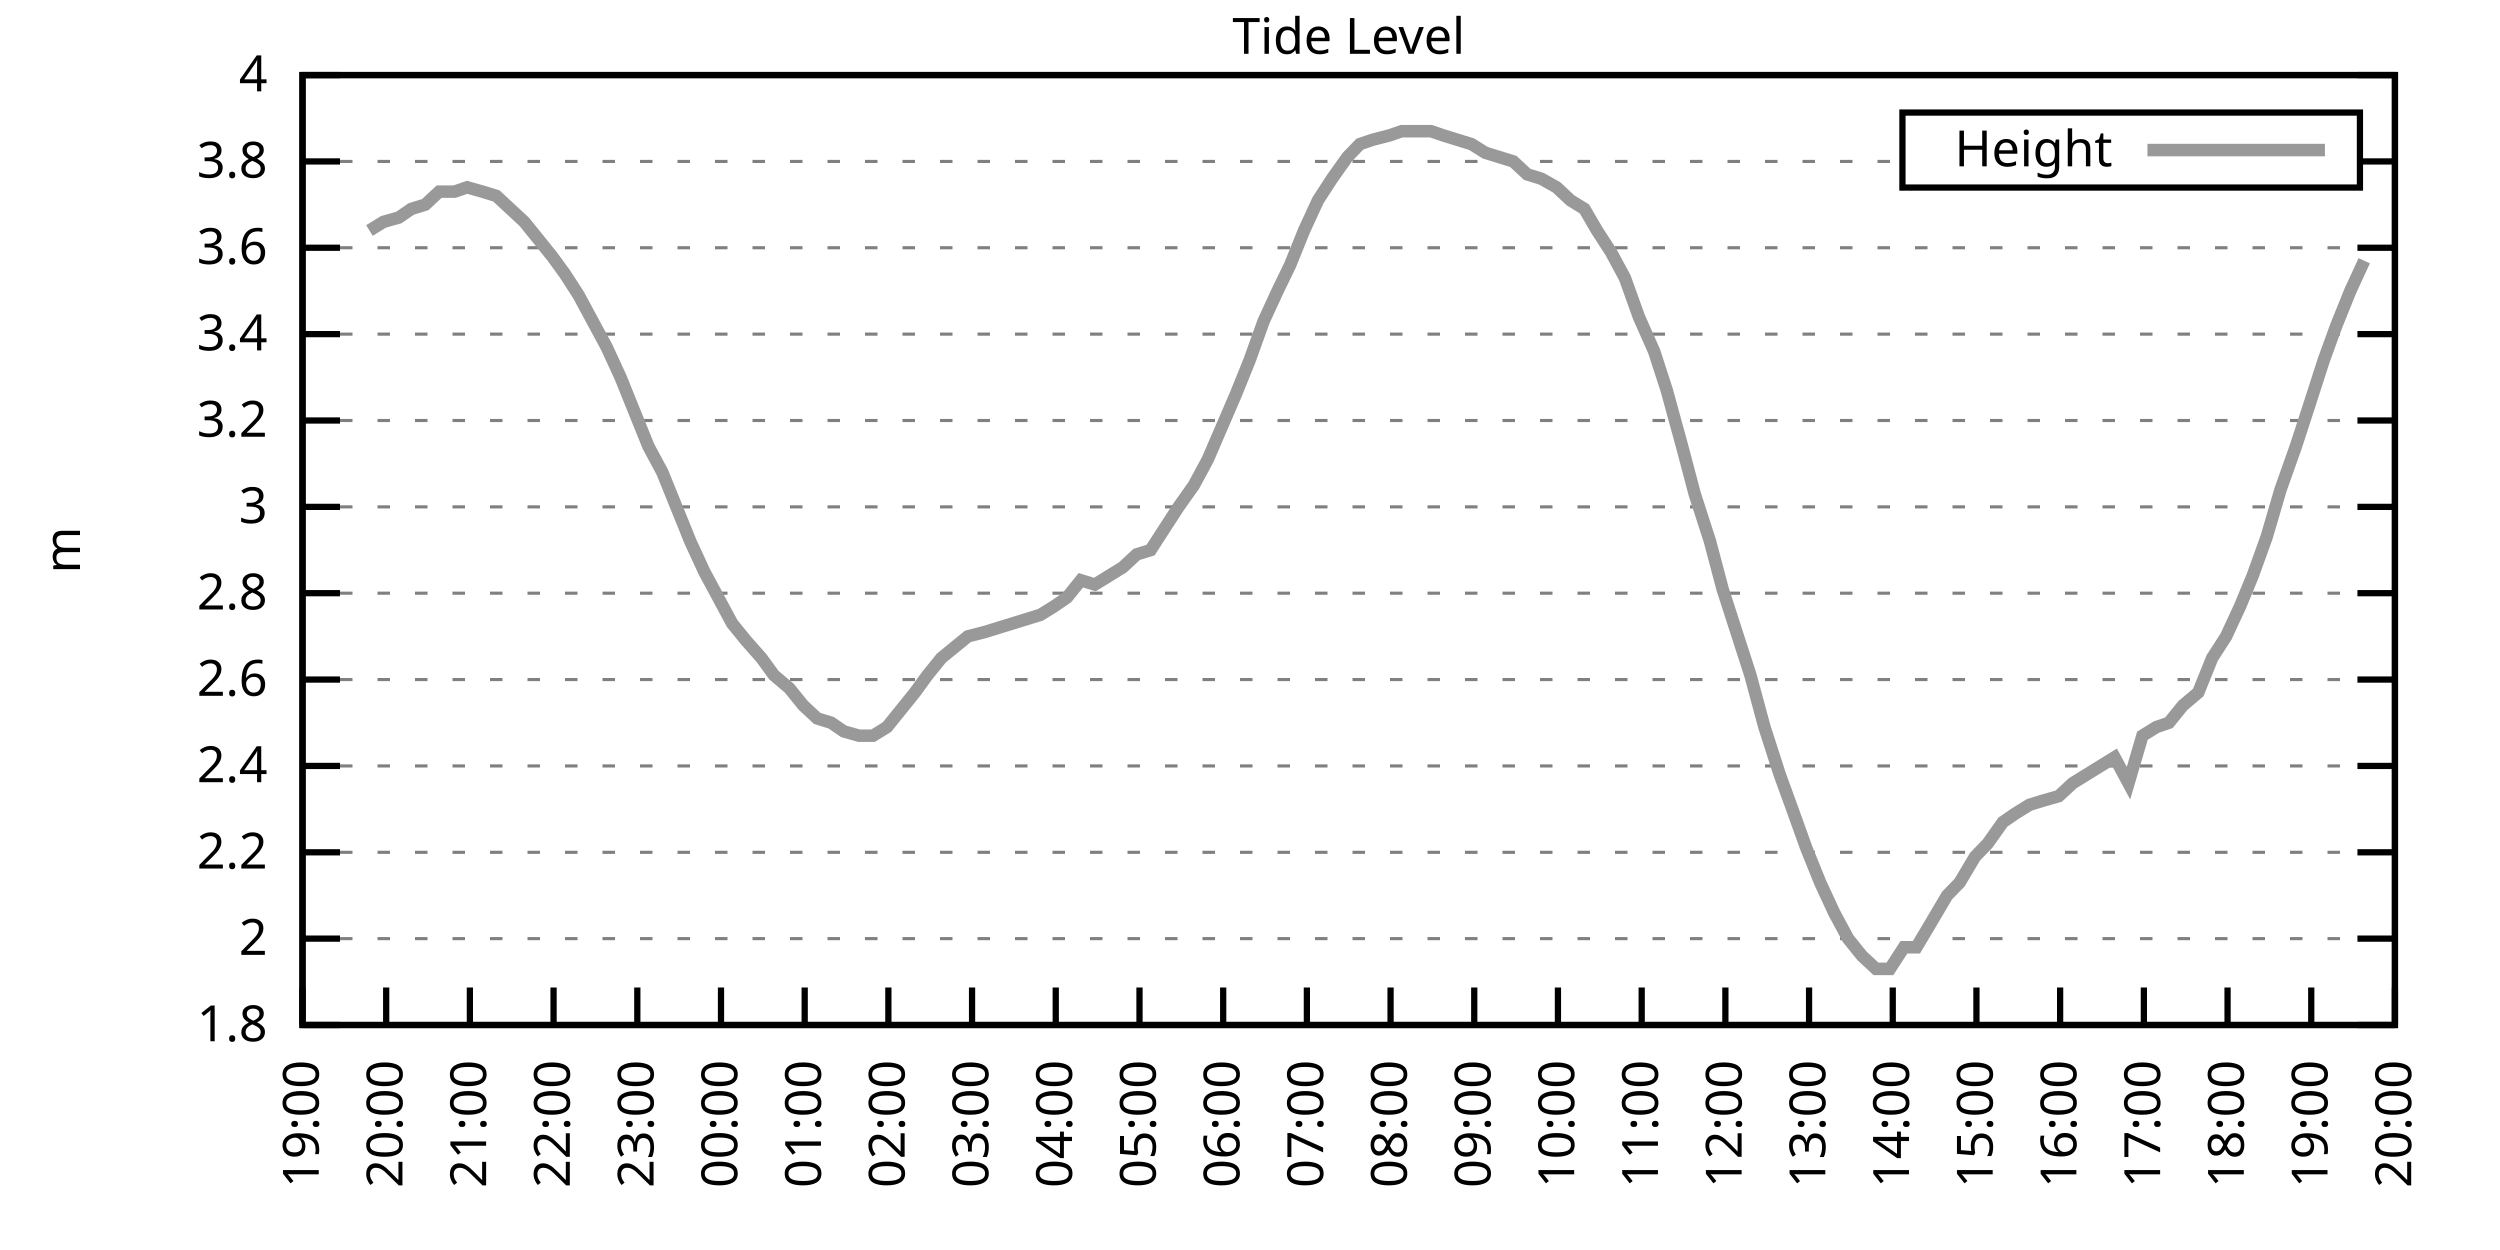
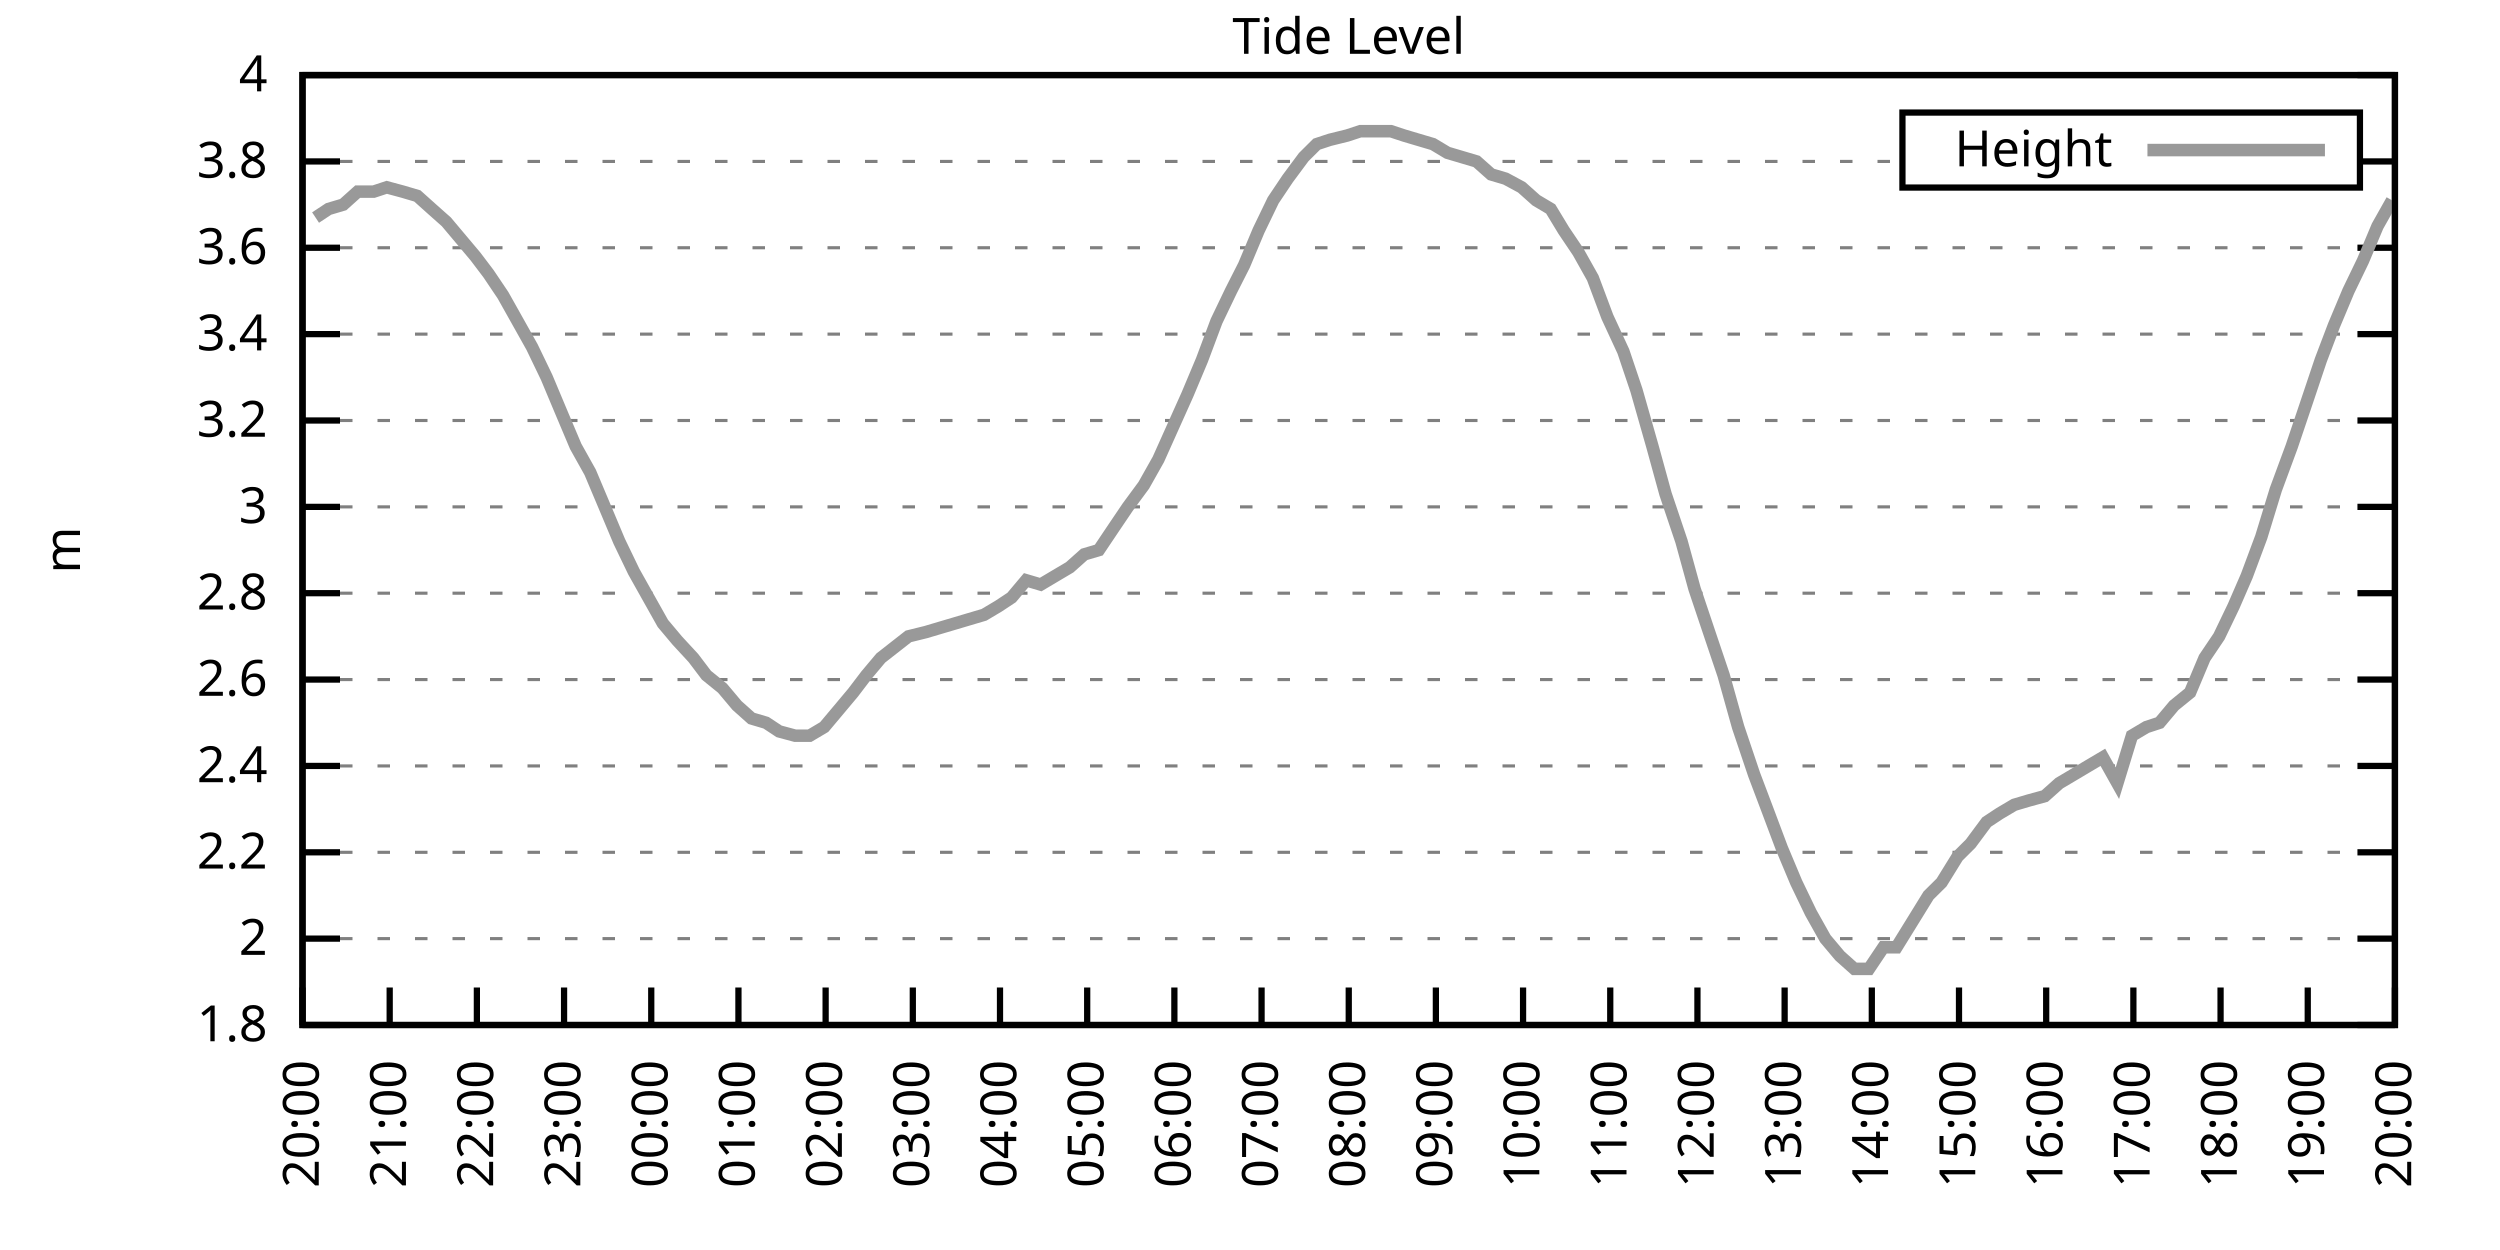
<svg xmlns="http://www.w3.org/2000/svg" xmlns:xlink="http://www.w3.org/1999/xlink" width="400" height="200" viewBox="0 0 400 200">
  <g id="gnuplot_canvas">
    <rect x="0" y="0" width="400" height="200" fill="none" />
    <defs>
      <circle id="gpDot" r="0.5" stroke-width="0.5" stroke="currentColor" />
      <path id="gpPt0" stroke-width="0.333" stroke="currentColor" d="M-1,0 h2 M0,-1 v2" />
      <path id="gpPt1" stroke-width="0.333" stroke="currentColor" d="M-1,-1 L1,1 M1,-1 L-1,1" />
      <path id="gpPt2" stroke-width="0.333" stroke="currentColor" d="M-1,0 L1,0 M0,-1 L0,1 M-1,-1 L1,1 M-1,1 L1,-1" />
      <rect id="gpPt3" stroke-width="0.333" stroke="currentColor" x="-1" y="-1" width="2" height="2" />
      <rect id="gpPt4" stroke-width="0.333" stroke="currentColor" fill="currentColor" x="-1" y="-1" width="2" height="2" />
      <circle id="gpPt5" stroke-width="0.333" stroke="currentColor" cx="0" cy="0" r="1" />
      <use xlink:href="#gpPt5" id="gpPt6" fill="currentColor" stroke="none" />
      <path id="gpPt7" stroke-width="0.333" stroke="currentColor" d="M0,-1.33 L-1.33,0.67 L1.33,0.67 z" />
      <use xlink:href="#gpPt7" id="gpPt8" fill="currentColor" stroke="none" />
      <use xlink:href="#gpPt7" id="gpPt9" stroke="currentColor" transform="rotate(180)" />
      <use xlink:href="#gpPt9" id="gpPt10" fill="currentColor" stroke="none" />
      <use xlink:href="#gpPt3" id="gpPt11" stroke="currentColor" transform="rotate(45)" />
      <use xlink:href="#gpPt11" id="gpPt12" fill="currentColor" stroke="none" />
      <path id="gpPt13" stroke-width="0.333" stroke="currentColor" d="M0,1.330 L1.265,0.411 L0.782,-1.067 L-0.782,-1.076 L-1.265,0.411 z" />
      <use xlink:href="#gpPt13" id="gpPt14" fill="currentColor" stroke="none" />
      <filter id="textbox" filterUnits="objectBoundingBox" x="0" y="0" height="1" width="1">
        <feFlood flood-color="white" flood-opacity="1" result="bgnd" />
        <feComposite in="SourceGraphic" in2="bgnd" operator="atop" />
      </filter>
      <filter id="greybox" filterUnits="objectBoundingBox" x="0" y="0" height="1" width="1">
        <feFlood flood-color="lightgrey" flood-opacity="1" result="grey" />
        <feComposite in="SourceGraphic" in2="grey" operator="atop" />
      </filter>
    </defs>
    <g fill="none" color="white" stroke="currentColor" stroke-width="1.00" stroke-linecap="butt" stroke-linejoin="miter">
</g>
    <g fill="none" color="black" stroke="currentColor" stroke-width="1.00" stroke-linecap="butt" stroke-linejoin="miter">
      <g stroke="none" shape-rendering="crispEdges">
        <polygon fill="rgb(255, 255, 255)" points="48.40,164.00 383.18,164.00 383.18,12.02 48.40,12.02 " />
      </g>
    </g>
    <g fill="none" color="black" stroke="currentColor" stroke-width="1.00" stroke-linecap="butt" stroke-linejoin="miter">
</g>
    <g fill="none" color="black" stroke="black" stroke-width="0.50" stroke-linecap="butt" stroke-linejoin="miter">
</g>
    <g fill="none" color="gray" stroke="currentColor" stroke-width="0.50" stroke-linecap="butt" stroke-linejoin="miter">
      <path stroke="gray" stroke-dasharray="2,4" class="gridline" d="M48.40,164.00 L383.19,164.00  " />
    </g>
    <g fill="none" color="gray" stroke="gray" stroke-width="1.00" stroke-linecap="butt" stroke-linejoin="miter">
</g>
    <g fill="none" color="black" stroke="currentColor" stroke-width="1.00" stroke-linecap="butt" stroke-linejoin="miter">
      <path stroke="black" d="M48.40,164.00 L54.40,164.00 M383.19,164.00 L377.19,164.00  " />
      <g transform="translate(42.80,166.60)" stroke="none" fill="black" font-family="Sans" font-size="8.00" text-anchor="end">
        <text>
          <tspan font-family="Sans"> 1.8</tspan>
        </text>
      </g>
    </g>
    <g fill="none" color="black" stroke="currentColor" stroke-width="1.00" stroke-linecap="butt" stroke-linejoin="miter">
</g>
    <g fill="none" color="black" stroke="black" stroke-width="0.50" stroke-linecap="butt" stroke-linejoin="miter">
</g>
    <g fill="none" color="gray" stroke="currentColor" stroke-width="0.50" stroke-linecap="butt" stroke-linejoin="miter">
      <path stroke="gray" stroke-dasharray="2,4" class="gridline" d="M48.40,150.18 L383.19,150.18  " />
    </g>
    <g fill="none" color="gray" stroke="gray" stroke-width="1.00" stroke-linecap="butt" stroke-linejoin="miter">
</g>
    <g fill="none" color="black" stroke="currentColor" stroke-width="1.00" stroke-linecap="butt" stroke-linejoin="miter">
      <path stroke="black" d="M48.40,150.18 L54.40,150.18 M383.19,150.18 L377.19,150.18  " />
      <g transform="translate(42.80,152.78)" stroke="none" fill="black" font-family="Sans" font-size="8.00" text-anchor="end">
        <text>
          <tspan font-family="Sans"> 2</tspan>
        </text>
      </g>
    </g>
    <g fill="none" color="black" stroke="currentColor" stroke-width="1.00" stroke-linecap="butt" stroke-linejoin="miter">
</g>
    <g fill="none" color="black" stroke="black" stroke-width="0.50" stroke-linecap="butt" stroke-linejoin="miter">
</g>
    <g fill="none" color="gray" stroke="currentColor" stroke-width="0.50" stroke-linecap="butt" stroke-linejoin="miter">
      <path stroke="gray" stroke-dasharray="2,4" class="gridline" d="M48.40,136.37 L383.19,136.37  " />
    </g>
    <g fill="none" color="gray" stroke="gray" stroke-width="1.00" stroke-linecap="butt" stroke-linejoin="miter">
</g>
    <g fill="none" color="black" stroke="currentColor" stroke-width="1.00" stroke-linecap="butt" stroke-linejoin="miter">
      <path stroke="black" d="M48.40,136.37 L54.40,136.37 M383.19,136.37 L377.19,136.37  " />
      <g transform="translate(42.80,138.97)" stroke="none" fill="black" font-family="Sans" font-size="8.00" text-anchor="end">
        <text>
          <tspan font-family="Sans"> 2.2</tspan>
        </text>
      </g>
    </g>
    <g fill="none" color="black" stroke="currentColor" stroke-width="1.00" stroke-linecap="butt" stroke-linejoin="miter">
</g>
    <g fill="none" color="black" stroke="black" stroke-width="0.50" stroke-linecap="butt" stroke-linejoin="miter">
</g>
    <g fill="none" color="gray" stroke="currentColor" stroke-width="0.50" stroke-linecap="butt" stroke-linejoin="miter">
      <path stroke="gray" stroke-dasharray="2,4" class="gridline" d="M48.40,122.55 L383.19,122.55  " />
    </g>
    <g fill="none" color="gray" stroke="gray" stroke-width="1.00" stroke-linecap="butt" stroke-linejoin="miter">
</g>
    <g fill="none" color="black" stroke="currentColor" stroke-width="1.00" stroke-linecap="butt" stroke-linejoin="miter">
      <path stroke="black" d="M48.40,122.55 L54.40,122.55 M383.19,122.55 L377.19,122.55  " />
      <g transform="translate(42.80,125.15)" stroke="none" fill="black" font-family="Sans" font-size="8.00" text-anchor="end">
        <text>
          <tspan font-family="Sans"> 2.4</tspan>
        </text>
      </g>
    </g>
    <g fill="none" color="black" stroke="currentColor" stroke-width="1.00" stroke-linecap="butt" stroke-linejoin="miter">
</g>
    <g fill="none" color="black" stroke="black" stroke-width="0.50" stroke-linecap="butt" stroke-linejoin="miter">
</g>
    <g fill="none" color="gray" stroke="currentColor" stroke-width="0.50" stroke-linecap="butt" stroke-linejoin="miter">
      <path stroke="gray" stroke-dasharray="2,4" class="gridline" d="M48.40,108.73 L383.19,108.73  " />
    </g>
    <g fill="none" color="gray" stroke="gray" stroke-width="1.00" stroke-linecap="butt" stroke-linejoin="miter">
</g>
    <g fill="none" color="black" stroke="currentColor" stroke-width="1.00" stroke-linecap="butt" stroke-linejoin="miter">
      <path stroke="black" d="M48.40,108.73 L54.40,108.73 M383.19,108.73 L377.19,108.73  " />
      <g transform="translate(42.80,111.33)" stroke="none" fill="black" font-family="Sans" font-size="8.00" text-anchor="end">
        <text>
          <tspan font-family="Sans"> 2.6</tspan>
        </text>
      </g>
    </g>
    <g fill="none" color="black" stroke="currentColor" stroke-width="1.00" stroke-linecap="butt" stroke-linejoin="miter">
</g>
    <g fill="none" color="black" stroke="black" stroke-width="0.50" stroke-linecap="butt" stroke-linejoin="miter">
</g>
    <g fill="none" color="gray" stroke="currentColor" stroke-width="0.50" stroke-linecap="butt" stroke-linejoin="miter">
      <path stroke="gray" stroke-dasharray="2,4" class="gridline" d="M48.40,94.91 L383.19,94.91  " />
    </g>
    <g fill="none" color="gray" stroke="gray" stroke-width="1.00" stroke-linecap="butt" stroke-linejoin="miter">
</g>
    <g fill="none" color="black" stroke="currentColor" stroke-width="1.00" stroke-linecap="butt" stroke-linejoin="miter">
      <path stroke="black" d="M48.40,94.91 L54.40,94.91 M383.19,94.91 L377.19,94.91  " />
      <g transform="translate(42.80,97.51)" stroke="none" fill="black" font-family="Sans" font-size="8.00" text-anchor="end">
        <text>
          <tspan font-family="Sans"> 2.8</tspan>
        </text>
      </g>
    </g>
    <g fill="none" color="black" stroke="currentColor" stroke-width="1.00" stroke-linecap="butt" stroke-linejoin="miter">
</g>
    <g fill="none" color="black" stroke="black" stroke-width="0.50" stroke-linecap="butt" stroke-linejoin="miter">
</g>
    <g fill="none" color="gray" stroke="currentColor" stroke-width="0.50" stroke-linecap="butt" stroke-linejoin="miter">
      <path stroke="gray" stroke-dasharray="2,4" class="gridline" d="M48.40,81.10 L383.19,81.10  " />
    </g>
    <g fill="none" color="gray" stroke="gray" stroke-width="1.00" stroke-linecap="butt" stroke-linejoin="miter">
</g>
    <g fill="none" color="black" stroke="currentColor" stroke-width="1.00" stroke-linecap="butt" stroke-linejoin="miter">
      <path stroke="black" d="M48.40,81.10 L54.40,81.10 M383.19,81.10 L377.19,81.10  " />
      <g transform="translate(42.80,83.70)" stroke="none" fill="black" font-family="Sans" font-size="8.00" text-anchor="end">
        <text>
          <tspan font-family="Sans"> 3</tspan>
        </text>
      </g>
    </g>
    <g fill="none" color="black" stroke="currentColor" stroke-width="1.00" stroke-linecap="butt" stroke-linejoin="miter">
</g>
    <g fill="none" color="black" stroke="black" stroke-width="0.50" stroke-linecap="butt" stroke-linejoin="miter">
</g>
    <g fill="none" color="gray" stroke="currentColor" stroke-width="0.50" stroke-linecap="butt" stroke-linejoin="miter">
      <path stroke="gray" stroke-dasharray="2,4" class="gridline" d="M48.40,67.28 L383.19,67.28  " />
    </g>
    <g fill="none" color="gray" stroke="gray" stroke-width="1.00" stroke-linecap="butt" stroke-linejoin="miter">
</g>
    <g fill="none" color="black" stroke="currentColor" stroke-width="1.00" stroke-linecap="butt" stroke-linejoin="miter">
      <path stroke="black" d="M48.40,67.28 L54.40,67.28 M383.19,67.28 L377.19,67.28  " />
      <g transform="translate(42.80,69.88)" stroke="none" fill="black" font-family="Sans" font-size="8.00" text-anchor="end">
        <text>
          <tspan font-family="Sans"> 3.2</tspan>
        </text>
      </g>
    </g>
    <g fill="none" color="black" stroke="currentColor" stroke-width="1.00" stroke-linecap="butt" stroke-linejoin="miter">
</g>
    <g fill="none" color="black" stroke="black" stroke-width="0.50" stroke-linecap="butt" stroke-linejoin="miter">
</g>
    <g fill="none" color="gray" stroke="currentColor" stroke-width="0.50" stroke-linecap="butt" stroke-linejoin="miter">
      <path stroke="gray" stroke-dasharray="2,4" class="gridline" d="M48.40,53.46 L383.19,53.46  " />
    </g>
    <g fill="none" color="gray" stroke="gray" stroke-width="1.00" stroke-linecap="butt" stroke-linejoin="miter">
</g>
    <g fill="none" color="black" stroke="currentColor" stroke-width="1.00" stroke-linecap="butt" stroke-linejoin="miter">
      <path stroke="black" d="M48.40,53.46 L54.40,53.46 M383.19,53.46 L377.19,53.46  " />
      <g transform="translate(42.80,56.06)" stroke="none" fill="black" font-family="Sans" font-size="8.00" text-anchor="end">
        <text>
          <tspan font-family="Sans"> 3.4</tspan>
        </text>
      </g>
    </g>
    <g fill="none" color="black" stroke="currentColor" stroke-width="1.00" stroke-linecap="butt" stroke-linejoin="miter">
</g>
    <g fill="none" color="black" stroke="black" stroke-width="0.50" stroke-linecap="butt" stroke-linejoin="miter">
</g>
    <g fill="none" color="gray" stroke="currentColor" stroke-width="0.50" stroke-linecap="butt" stroke-linejoin="miter">
      <path stroke="gray" stroke-dasharray="2,4" class="gridline" d="M48.40,39.64 L383.19,39.64  " />
    </g>
    <g fill="none" color="gray" stroke="gray" stroke-width="1.00" stroke-linecap="butt" stroke-linejoin="miter">
</g>
    <g fill="none" color="black" stroke="currentColor" stroke-width="1.00" stroke-linecap="butt" stroke-linejoin="miter">
      <path stroke="black" d="M48.40,39.64 L54.40,39.64 M383.19,39.64 L377.19,39.64  " />
      <g transform="translate(42.80,42.24)" stroke="none" fill="black" font-family="Sans" font-size="8.00" text-anchor="end">
        <text>
          <tspan font-family="Sans"> 3.6</tspan>
        </text>
      </g>
    </g>
    <g fill="none" color="black" stroke="currentColor" stroke-width="1.00" stroke-linecap="butt" stroke-linejoin="miter">
</g>
    <g fill="none" color="black" stroke="black" stroke-width="0.50" stroke-linecap="butt" stroke-linejoin="miter">
</g>
    <g fill="none" color="gray" stroke="currentColor" stroke-width="0.50" stroke-linecap="butt" stroke-linejoin="miter">
      <path stroke="gray" stroke-dasharray="2,4" class="gridline" d="M48.40,25.83 L304.39,25.83 M377.59,25.83 L383.19,25.83  " />
    </g>
    <g fill="none" color="gray" stroke="gray" stroke-width="1.00" stroke-linecap="butt" stroke-linejoin="miter">
</g>
    <g fill="none" color="black" stroke="currentColor" stroke-width="1.00" stroke-linecap="butt" stroke-linejoin="miter">
      <path stroke="black" d="M48.40,25.83 L54.40,25.83 M383.19,25.83 L377.19,25.83  " />
      <g transform="translate(42.80,28.43)" stroke="none" fill="black" font-family="Sans" font-size="8.00" text-anchor="end">
        <text>
          <tspan font-family="Sans"> 3.8</tspan>
        </text>
      </g>
    </g>
    <g fill="none" color="black" stroke="currentColor" stroke-width="1.00" stroke-linecap="butt" stroke-linejoin="miter">
</g>
    <g fill="none" color="black" stroke="black" stroke-width="0.50" stroke-linecap="butt" stroke-linejoin="miter">
</g>
    <g fill="none" color="gray" stroke="currentColor" stroke-width="0.50" stroke-linecap="butt" stroke-linejoin="miter">
      <path stroke="gray" stroke-dasharray="2,4" class="gridline" d="M48.40,12.01 L383.19,12.01  " />
    </g>
    <g fill="none" color="gray" stroke="gray" stroke-width="1.00" stroke-linecap="butt" stroke-linejoin="miter">
</g>
    <g fill="none" color="black" stroke="currentColor" stroke-width="1.00" stroke-linecap="butt" stroke-linejoin="miter">
      <path stroke="black" d="M48.40,12.01 L54.40,12.01 M383.19,12.01 L377.19,12.01  " />
      <g transform="translate(42.80,14.61)" stroke="none" fill="black" font-family="Sans" font-size="8.00" text-anchor="end">
        <text>
          <tspan font-family="Sans"> 4</tspan>
        </text>
      </g>
    </g>
    <g fill="none" color="black" stroke="currentColor" stroke-width="1.00" stroke-linecap="butt" stroke-linejoin="miter">
      <path stroke="black" d="M48.40,164.00 L48.40,158.00  " />
      <g transform="translate(51.00,169.60) rotate(270.00)" stroke="none" fill="black" font-family="Sans" font-size="8.00" text-anchor="end">
        <text>
-           <tspan font-family="Sans">19:00</tspan>
-         </text>
-       </g>
-     </g>
-     <g fill="none" color="black" stroke="currentColor" stroke-width="1.00" stroke-linecap="butt" stroke-linejoin="miter">
-       <path stroke="black" d="M61.79,164.00 L61.79,158.00  " />
-       <g transform="translate(64.39,169.60) rotate(270.00)" stroke="none" fill="black" font-family="Sans" font-size="8.00" text-anchor="end">
-         <text>
          <tspan font-family="Sans">20:00</tspan>
        </text>
      </g>
    </g>
    <g fill="none" color="black" stroke="currentColor" stroke-width="1.00" stroke-linecap="butt" stroke-linejoin="miter">
-       <path stroke="black" d="M75.18,164.00 L75.18,158.00  " />
-       <g transform="translate(77.78,169.60) rotate(270.00)" stroke="none" fill="black" font-family="Sans" font-size="8.00" text-anchor="end">
+       <path stroke="black" d="M62.35,164.00 L62.35,158.00  " />
+       <g transform="translate(64.95,169.60) rotate(270.00)" stroke="none" fill="black" font-family="Sans" font-size="8.00" text-anchor="end">
        <text>
          <tspan font-family="Sans">21:00</tspan>
        </text>
      </g>
    </g>
    <g fill="none" color="black" stroke="currentColor" stroke-width="1.00" stroke-linecap="butt" stroke-linejoin="miter">
-       <path stroke="black" d="M88.57,164.00 L88.57,158.00  " />
-       <g transform="translate(91.17,169.60) rotate(270.00)" stroke="none" fill="black" font-family="Sans" font-size="8.00" text-anchor="end">
+       <path stroke="black" d="M76.30,164.00 L76.30,158.00  " />
+       <g transform="translate(78.90,169.60) rotate(270.00)" stroke="none" fill="black" font-family="Sans" font-size="8.00" text-anchor="end">
        <text>
          <tspan font-family="Sans">22:00</tspan>
        </text>
      </g>
    </g>
    <g fill="none" color="black" stroke="currentColor" stroke-width="1.00" stroke-linecap="butt" stroke-linejoin="miter">
-       <path stroke="black" d="M101.97,164.00 L101.97,158.00  " />
-       <g transform="translate(104.57,169.60) rotate(270.00)" stroke="none" fill="black" font-family="Sans" font-size="8.00" text-anchor="end">
+       <path stroke="black" d="M90.25,164.00 L90.25,158.00  " />
+       <g transform="translate(92.85,169.60) rotate(270.00)" stroke="none" fill="black" font-family="Sans" font-size="8.00" text-anchor="end">
        <text>
          <tspan font-family="Sans">23:00</tspan>
        </text>
      </g>
    </g>
    <g fill="none" color="black" stroke="currentColor" stroke-width="1.00" stroke-linecap="butt" stroke-linejoin="miter">
-       <path stroke="black" d="M115.36,164.00 L115.36,158.00  " />
-       <g transform="translate(117.96,169.60) rotate(270.00)" stroke="none" fill="black" font-family="Sans" font-size="8.00" text-anchor="end">
+       <path stroke="black" d="M104.20,164.00 L104.20,158.00  " />
+       <g transform="translate(106.80,169.60) rotate(270.00)" stroke="none" fill="black" font-family="Sans" font-size="8.00" text-anchor="end">
        <text>
          <tspan font-family="Sans">00:00</tspan>
        </text>
      </g>
    </g>
    <g fill="none" color="black" stroke="currentColor" stroke-width="1.00" stroke-linecap="butt" stroke-linejoin="miter">
-       <path stroke="black" d="M128.75,164.00 L128.75,158.00  " />
-       <g transform="translate(131.35,169.60) rotate(270.00)" stroke="none" fill="black" font-family="Sans" font-size="8.00" text-anchor="end">
+       <path stroke="black" d="M118.15,164.00 L118.15,158.00  " />
+       <g transform="translate(120.75,169.60) rotate(270.00)" stroke="none" fill="black" font-family="Sans" font-size="8.00" text-anchor="end">
        <text>
          <tspan font-family="Sans">01:00</tspan>
        </text>
      </g>
    </g>
    <g fill="none" color="black" stroke="currentColor" stroke-width="1.00" stroke-linecap="butt" stroke-linejoin="miter">
-       <path stroke="black" d="M142.14,164.00 L142.14,158.00  " />
-       <g transform="translate(144.74,169.60) rotate(270.00)" stroke="none" fill="black" font-family="Sans" font-size="8.00" text-anchor="end">
+       <path stroke="black" d="M132.10,164.00 L132.10,158.00  " />
+       <g transform="translate(134.70,169.60) rotate(270.00)" stroke="none" fill="black" font-family="Sans" font-size="8.00" text-anchor="end">
        <text>
          <tspan font-family="Sans">02:00</tspan>
        </text>
      </g>
    </g>
    <g fill="none" color="black" stroke="currentColor" stroke-width="1.00" stroke-linecap="butt" stroke-linejoin="miter">
-       <path stroke="black" d="M155.53,164.00 L155.53,158.00  " />
-       <g transform="translate(158.13,169.60) rotate(270.00)" stroke="none" fill="black" font-family="Sans" font-size="8.00" text-anchor="end">
+       <path stroke="black" d="M146.05,164.00 L146.05,158.00  " />
+       <g transform="translate(148.65,169.60) rotate(270.00)" stroke="none" fill="black" font-family="Sans" font-size="8.00" text-anchor="end">
        <text>
          <tspan font-family="Sans">03:00</tspan>
        </text>
      </g>
    </g>
    <g fill="none" color="black" stroke="currentColor" stroke-width="1.00" stroke-linecap="butt" stroke-linejoin="miter">
-       <path stroke="black" d="M168.92,164.00 L168.92,158.00  " />
-       <g transform="translate(171.52,169.60) rotate(270.00)" stroke="none" fill="black" font-family="Sans" font-size="8.00" text-anchor="end">
+       <path stroke="black" d="M160.00,164.00 L160.00,158.00  " />
+       <g transform="translate(162.60,169.60) rotate(270.00)" stroke="none" fill="black" font-family="Sans" font-size="8.00" text-anchor="end">
        <text>
          <tspan font-family="Sans">04:00</tspan>
        </text>
      </g>
    </g>
    <g fill="none" color="black" stroke="currentColor" stroke-width="1.00" stroke-linecap="butt" stroke-linejoin="miter">
-       <path stroke="black" d="M182.32,164.00 L182.32,158.00  " />
-       <g transform="translate(184.92,169.60) rotate(270.00)" stroke="none" fill="black" font-family="Sans" font-size="8.00" text-anchor="end">
+       <path stroke="black" d="M173.95,164.00 L173.95,158.00  " />
+       <g transform="translate(176.55,169.60) rotate(270.00)" stroke="none" fill="black" font-family="Sans" font-size="8.00" text-anchor="end">
        <text>
          <tspan font-family="Sans">05:00</tspan>
        </text>
      </g>
    </g>
    <g fill="none" color="black" stroke="currentColor" stroke-width="1.00" stroke-linecap="butt" stroke-linejoin="miter">
-       <path stroke="black" d="M195.71,164.00 L195.71,158.00  " />
-       <g transform="translate(198.31,169.60) rotate(270.00)" stroke="none" fill="black" font-family="Sans" font-size="8.00" text-anchor="end">
+       <path stroke="black" d="M187.90,164.00 L187.90,158.00  " />
+       <g transform="translate(190.50,169.60) rotate(270.00)" stroke="none" fill="black" font-family="Sans" font-size="8.00" text-anchor="end">
        <text>
          <tspan font-family="Sans">06:00</tspan>
        </text>
      </g>
    </g>
    <g fill="none" color="black" stroke="currentColor" stroke-width="1.00" stroke-linecap="butt" stroke-linejoin="miter">
-       <path stroke="black" d="M209.10,164.00 L209.10,158.00  " />
-       <g transform="translate(211.70,169.60) rotate(270.00)" stroke="none" fill="black" font-family="Sans" font-size="8.00" text-anchor="end">
+       <path stroke="black" d="M201.85,164.00 L201.85,158.00  " />
+       <g transform="translate(204.45,169.60) rotate(270.00)" stroke="none" fill="black" font-family="Sans" font-size="8.00" text-anchor="end">
        <text>
          <tspan font-family="Sans">07:00</tspan>
        </text>
      </g>
    </g>
    <g fill="none" color="black" stroke="currentColor" stroke-width="1.00" stroke-linecap="butt" stroke-linejoin="miter">
-       <path stroke="black" d="M222.49,164.00 L222.49,158.00  " />
-       <g transform="translate(225.09,169.60) rotate(270.00)" stroke="none" fill="black" font-family="Sans" font-size="8.00" text-anchor="end">
+       <path stroke="black" d="M215.80,164.00 L215.80,158.00  " />
+       <g transform="translate(218.40,169.60) rotate(270.00)" stroke="none" fill="black" font-family="Sans" font-size="8.00" text-anchor="end">
        <text>
          <tspan font-family="Sans">08:00</tspan>
        </text>
      </g>
    </g>
    <g fill="none" color="black" stroke="currentColor" stroke-width="1.00" stroke-linecap="butt" stroke-linejoin="miter">
-       <path stroke="black" d="M235.88,164.00 L235.88,158.00  " />
-       <g transform="translate(238.48,169.60) rotate(270.00)" stroke="none" fill="black" font-family="Sans" font-size="8.00" text-anchor="end">
+       <path stroke="black" d="M229.74,164.00 L229.74,158.00  " />
+       <g transform="translate(232.34,169.60) rotate(270.00)" stroke="none" fill="black" font-family="Sans" font-size="8.00" text-anchor="end">
        <text>
          <tspan font-family="Sans">09:00</tspan>
        </text>
      </g>
    </g>
    <g fill="none" color="black" stroke="currentColor" stroke-width="1.00" stroke-linecap="butt" stroke-linejoin="miter">
-       <path stroke="black" d="M249.27,164.00 L249.27,158.00  " />
-       <g transform="translate(251.87,169.60) rotate(270.00)" stroke="none" fill="black" font-family="Sans" font-size="8.00" text-anchor="end">
+       <path stroke="black" d="M243.69,164.00 L243.69,158.00  " />
+       <g transform="translate(246.29,169.60) rotate(270.00)" stroke="none" fill="black" font-family="Sans" font-size="8.00" text-anchor="end">
        <text>
          <tspan font-family="Sans">10:00</tspan>
        </text>
      </g>
    </g>
    <g fill="none" color="black" stroke="currentColor" stroke-width="1.00" stroke-linecap="butt" stroke-linejoin="miter">
-       <path stroke="black" d="M262.67,164.00 L262.67,158.00  " />
-       <g transform="translate(265.27,169.60) rotate(270.00)" stroke="none" fill="black" font-family="Sans" font-size="8.00" text-anchor="end">
+       <path stroke="black" d="M257.64,164.00 L257.64,158.00  " />
+       <g transform="translate(260.24,169.60) rotate(270.00)" stroke="none" fill="black" font-family="Sans" font-size="8.00" text-anchor="end">
        <text>
          <tspan font-family="Sans">11:00</tspan>
        </text>
      </g>
    </g>
    <g fill="none" color="black" stroke="currentColor" stroke-width="1.00" stroke-linecap="butt" stroke-linejoin="miter">
-       <path stroke="black" d="M276.06,164.00 L276.06,158.00  " />
-       <g transform="translate(278.66,169.60) rotate(270.00)" stroke="none" fill="black" font-family="Sans" font-size="8.00" text-anchor="end">
+       <path stroke="black" d="M271.59,164.00 L271.59,158.00  " />
+       <g transform="translate(274.19,169.60) rotate(270.00)" stroke="none" fill="black" font-family="Sans" font-size="8.00" text-anchor="end">
        <text>
          <tspan font-family="Sans">12:00</tspan>
        </text>
      </g>
    </g>
    <g fill="none" color="black" stroke="currentColor" stroke-width="1.00" stroke-linecap="butt" stroke-linejoin="miter">
-       <path stroke="black" d="M289.45,164.00 L289.45,158.00  " />
-       <g transform="translate(292.05,169.60) rotate(270.00)" stroke="none" fill="black" font-family="Sans" font-size="8.00" text-anchor="end">
+       <path stroke="black" d="M285.54,164.00 L285.54,158.00  " />
+       <g transform="translate(288.14,169.60) rotate(270.00)" stroke="none" fill="black" font-family="Sans" font-size="8.00" text-anchor="end">
        <text>
          <tspan font-family="Sans">13:00</tspan>
        </text>
      </g>
    </g>
    <g fill="none" color="black" stroke="currentColor" stroke-width="1.00" stroke-linecap="butt" stroke-linejoin="miter">
-       <path stroke="black" d="M302.84,164.00 L302.84,158.00  " />
-       <g transform="translate(305.44,169.60) rotate(270.00)" stroke="none" fill="black" font-family="Sans" font-size="8.00" text-anchor="end">
+       <path stroke="black" d="M299.49,164.00 L299.49,158.00  " />
+       <g transform="translate(302.09,169.60) rotate(270.00)" stroke="none" fill="black" font-family="Sans" font-size="8.00" text-anchor="end">
        <text>
          <tspan font-family="Sans">14:00</tspan>
        </text>
      </g>
    </g>
    <g fill="none" color="black" stroke="currentColor" stroke-width="1.00" stroke-linecap="butt" stroke-linejoin="miter">
-       <path stroke="black" d="M316.23,164.00 L316.23,158.00  " />
-       <g transform="translate(318.83,169.60) rotate(270.00)" stroke="none" fill="black" font-family="Sans" font-size="8.00" text-anchor="end">
+       <path stroke="black" d="M313.44,164.00 L313.44,158.00  " />
+       <g transform="translate(316.04,169.60) rotate(270.00)" stroke="none" fill="black" font-family="Sans" font-size="8.00" text-anchor="end">
        <text>
          <tspan font-family="Sans">15:00</tspan>
        </text>
      </g>
    </g>
    <g fill="none" color="black" stroke="currentColor" stroke-width="1.00" stroke-linecap="butt" stroke-linejoin="miter">
-       <path stroke="black" d="M329.62,164.00 L329.62,158.00  " />
-       <g transform="translate(332.22,169.60) rotate(270.00)" stroke="none" fill="black" font-family="Sans" font-size="8.00" text-anchor="end">
+       <path stroke="black" d="M327.39,164.00 L327.39,158.00  " />
+       <g transform="translate(329.99,169.60) rotate(270.00)" stroke="none" fill="black" font-family="Sans" font-size="8.00" text-anchor="end">
        <text>
          <tspan font-family="Sans">16:00</tspan>
        </text>
      </g>
    </g>
    <g fill="none" color="black" stroke="currentColor" stroke-width="1.00" stroke-linecap="butt" stroke-linejoin="miter">
-       <path stroke="black" d="M343.02,164.00 L343.02,158.00  " />
-       <g transform="translate(345.62,169.60) rotate(270.00)" stroke="none" fill="black" font-family="Sans" font-size="8.00" text-anchor="end">
+       <path stroke="black" d="M341.34,164.00 L341.34,158.00  " />
+       <g transform="translate(343.94,169.60) rotate(270.00)" stroke="none" fill="black" font-family="Sans" font-size="8.00" text-anchor="end">
        <text>
          <tspan font-family="Sans">17:00</tspan>
        </text>
      </g>
    </g>
    <g fill="none" color="black" stroke="currentColor" stroke-width="1.00" stroke-linecap="butt" stroke-linejoin="miter">
-       <path stroke="black" d="M356.41,164.00 L356.41,158.00  " />
-       <g transform="translate(359.01,169.60) rotate(270.00)" stroke="none" fill="black" font-family="Sans" font-size="8.00" text-anchor="end">
+       <path stroke="black" d="M355.29,164.00 L355.29,158.00  " />
+       <g transform="translate(357.89,169.60) rotate(270.00)" stroke="none" fill="black" font-family="Sans" font-size="8.00" text-anchor="end">
        <text>
          <tspan font-family="Sans">18:00</tspan>
        </text>
      </g>
    </g>
    <g fill="none" color="black" stroke="currentColor" stroke-width="1.00" stroke-linecap="butt" stroke-linejoin="miter">
-       <path stroke="black" d="M369.80,164.00 L369.80,158.00  " />
-       <g transform="translate(372.40,169.60) rotate(270.00)" stroke="none" fill="black" font-family="Sans" font-size="8.00" text-anchor="end">
+       <path stroke="black" d="M369.24,164.00 L369.24,158.00  " />
+       <g transform="translate(371.84,169.60) rotate(270.00)" stroke="none" fill="black" font-family="Sans" font-size="8.00" text-anchor="end">
        <text>
          <tspan font-family="Sans">19:00</tspan>
        </text>
      </g>
    </g>
    <g fill="none" color="black" stroke="currentColor" stroke-width="1.00" stroke-linecap="butt" stroke-linejoin="miter">
      <path stroke="black" d="M383.19,164.00 L383.19,158.00  " />
      <g transform="translate(385.79,169.60) rotate(270.00)" stroke="none" fill="black" font-family="Sans" font-size="8.00" text-anchor="end">
        <text>
          <tspan font-family="Sans">20:00</tspan>
        </text>
      </g>
    </g>
    <g fill="none" color="black" stroke="currentColor" stroke-width="1.00" stroke-linecap="butt" stroke-linejoin="miter">
</g>
    <g fill="none" color="black" stroke="currentColor" stroke-width="1.00" stroke-linecap="butt" stroke-linejoin="miter">
      <path stroke="black" d="M48.40,12.01 L48.40,164.00 L383.19,164.00 L383.19,12.01 L48.40,12.01 Z  " />
    </g>
    <g fill="none" color="black" stroke="currentColor" stroke-width="1.00" stroke-linecap="butt" stroke-linejoin="miter">
</g>
    <g fill="none" color="black" stroke="currentColor" stroke-width="1.00" stroke-linecap="butt" stroke-linejoin="miter">
      <path stroke="black" d="M304.39,30.01 L304.39,18.01 L377.59,18.01 L377.59,30.01 L304.39,30.01 Z  " />
    </g>
    <g id="Tide_level_plot_1">
      <g fill="none" color="white" stroke="black" stroke-width="2.00" stroke-linecap="butt" stroke-linejoin="miter">
</g>
      <g fill="none" color="black" stroke="currentColor" stroke-width="2.00" stroke-linecap="butt" stroke-linejoin="miter">
        <g transform="translate(337.99,26.61)" stroke="none" fill="black" font-family="Sans" font-size="8.00" text-anchor="end">
          <text>
            <tspan font-family="Sans">Height</tspan>
          </text>
        </g>
      </g>
      <g fill="none" color="black" stroke="currentColor" stroke-width="2.00" stroke-linecap="butt" stroke-linejoin="miter">
-         <path stroke="rgb(153, 153, 153)" d="M343.59,24.01 L371.99,24.01 M59.11,36.88 L61.35,35.50 L63.80,34.81 L65.81,33.43 L68.04,32.74 L70.27,30.66   L72.73,30.66 L74.74,29.97 L77.19,30.66 L79.42,31.35 L81.66,33.43 L83.89,35.50 L86.12,38.26 L88.35,41.03   L90.36,43.79 L92.59,47.24 L94.82,51.39 L97.06,55.53 L99.29,60.37 L101.52,65.90 L103.75,71.42 L105.98,75.57   L108.22,81.10 L110.45,86.62 L112.68,91.46 L114.91,95.60 L117.14,99.75 L119.38,102.51 L121.83,105.28 L123.84,108.04   L126.29,110.11 L128.53,112.88 L130.76,114.95 L132.99,115.64 L135.00,117.02 L137.45,117.71 L139.69,117.71 L141.92,116.33   L144.15,113.57 L146.38,110.80 L148.39,108.04 L150.62,105.28 L154.86,101.82 L157.54,101.13 L159.77,100.44 L162.01,99.75   L164.24,99.06 L166.47,98.37 L168.70,96.99 L170.71,95.60 L172.94,92.84 L175.17,93.53 L177.41,92.15 L179.64,90.77   L181.87,88.70 L184.10,88.01 L186.33,84.55 L188.57,81.10 L191.02,77.64 L193.25,73.50 L197.72,63.13 L199.95,57.61   L202.18,51.39 L204.41,46.55 L206.42,42.41 L208.65,36.88 L210.88,32.05 L213.12,28.59 L215.57,25.14 L217.58,23.06   L219.59,22.37 L222.27,21.68 L224.28,20.99 L226.51,20.99 L228.96,20.99 L230.97,21.68 L233.20,22.37 L235.44,23.06   L237.67,24.45 L239.90,25.14 L242.13,25.83 L244.36,27.90 L246.60,28.59 L249.05,29.97 L251.28,32.05 L253.51,33.43   L255.52,36.88 L257.76,40.34 L259.99,44.48 L262.22,50.70 L264.67,56.23 L266.68,62.44 L269.14,71.42 L271.15,79.02   L273.60,86.62 L275.61,94.22 L277.84,101.13 L280.07,108.04 L282.31,116.33 L284.76,123.93 L286.77,129.46 L289.00,135.67   L291.23,141.20 L293.47,146.04 L295.70,150.18 L297.93,152.95 L300.16,155.02 L302.39,155.02 L304.63,151.56 L306.63,151.56   L309.09,147.42 L311.54,143.27 L313.55,141.20 L316.01,137.06 L318.02,134.98 L320.47,131.53 L322.48,130.15 L324.71,128.77   L326.95,128.08 L329.40,127.38 L331.63,125.31 L333.86,123.93 L336.10,122.55 L338.33,121.17 L340.56,125.31 L342.79,117.71   L345.02,116.33 L347.03,115.64 L349.26,112.88 L351.72,110.80 L353.95,105.28 L356.18,101.82 L358.42,96.99 L360.42,92.15   L362.66,85.93 L364.89,78.33 L367.34,71.42 L369.58,64.52 L371.81,57.61 L373.82,52.08 L376.05,46.55 L378.28,41.72    " />
+         <path stroke="rgb(153, 153, 153)" d="M343.59,24.01 L371.99,24.01 M50.49,34.81 L52.58,33.43 L54.91,32.74 L57.23,30.66 L59.79,30.66 L61.88,29.97   L64.44,30.66 L66.77,31.35 L69.09,33.43 L71.42,35.50 L73.74,38.26 L76.07,41.03 L78.16,43.79 L80.48,47.24   L82.81,51.39 L85.13,55.53 L87.46,60.37 L89.78,65.90 L92.11,71.42 L94.43,75.57 L96.76,81.10 L99.08,86.62   L101.41,91.46 L103.73,95.60 L106.06,99.75 L108.38,102.51 L110.94,105.28 L113.03,108.04 L115.59,110.11 L117.92,112.88   L120.24,114.95 L122.57,115.64 L124.66,117.02 L127.22,117.71 L129.54,117.71 L131.87,116.33 L134.19,113.57 L136.51,110.80   L138.61,108.04 L140.93,105.28 L145.35,101.82 L148.14,101.13 L150.46,100.44 L152.79,99.75 L155.11,99.06 L157.44,98.37   L159.76,96.99 L161.86,95.60 L164.18,92.84 L166.51,93.53 L168.83,92.15 L171.16,90.77 L173.48,88.70 L175.81,88.01   L178.13,84.55 L180.46,81.10 L183.01,77.64 L185.34,73.50 L189.99,63.13 L192.31,57.61 L194.64,51.39 L196.96,46.55   L199.06,42.41 L201.38,36.88 L203.71,32.05 L206.03,28.59 L208.59,25.14 L210.68,23.06 L212.77,22.37 L215.56,21.68   L217.65,20.99 L219.98,20.99 L222.54,20.99 L224.63,21.68 L226.95,22.37 L229.28,23.06 L231.60,24.45 L233.93,25.14   L236.25,25.83 L238.58,27.90 L240.90,28.59 L243.46,29.97 L245.79,32.05 L248.11,33.43 L250.20,36.88 L252.53,40.34   L254.85,44.48 L257.18,50.70 L259.74,56.23 L261.83,62.44 L264.39,71.42 L266.48,79.02 L269.04,86.62 L271.13,94.22   L273.45,101.13 L275.78,108.04 L278.10,116.33 L280.66,123.93 L282.75,129.46 L285.08,135.67 L287.40,141.20 L289.73,146.04   L292.05,150.18 L294.38,152.95 L296.70,155.02 L299.03,155.02 L301.35,151.56 L303.44,151.56 L306.00,147.42 L308.56,143.27   L310.65,141.20 L313.21,137.06 L315.30,134.98 L317.86,131.53 L319.95,130.15 L322.28,128.77 L324.60,128.08 L327.16,127.38   L329.48,125.31 L331.81,123.93 L334.13,122.55 L336.46,121.17 L338.78,125.31 L341.11,117.71 L343.43,116.33 L345.53,115.64   L347.85,112.88 L350.41,110.80 L352.73,105.28 L355.06,101.82 L357.38,96.99 L359.48,92.15 L361.80,85.93 L364.13,78.33   L366.68,71.42 L369.01,64.52 L371.33,57.61 L373.43,52.08 L375.75,46.55 L378.08,41.72 L380.40,36.19 L382.73,32.05    " />
      </g>
    </g>
    <g fill="none" color="black" stroke="currentColor" stroke-width="2.00" stroke-linecap="butt" stroke-linejoin="miter">
</g>
    <g fill="none" color="black" stroke="black" stroke-width="1.00" stroke-linecap="butt" stroke-linejoin="miter">
</g>
    <g fill="none" color="black" stroke="currentColor" stroke-width="1.00" stroke-linecap="butt" stroke-linejoin="miter">
      <path stroke="black" d="M48.40,12.01 L48.40,164.00 L383.19,164.00 L383.19,12.01 L48.40,12.01 Z  " />
      <g transform="translate(12.80,88.01) rotate(270.00)" stroke="none" fill="black" font-family="Sans" font-size="8.00" text-anchor="middle">
        <text>
          <tspan font-family="Sans">m</tspan>
        </text>
      </g>
    </g>
    <g fill="none" color="black" stroke="currentColor" stroke-width="1.00" stroke-linecap="butt" stroke-linejoin="miter">
</g>
    <g fill="none" color="black" stroke="currentColor" stroke-width="1.00" stroke-linecap="butt" stroke-linejoin="miter">
      <g transform="translate(215.79,8.61)" stroke="none" fill="black" font-family="Sans" font-size="8.00" text-anchor="middle">
        <text>
          <tspan font-family="Sans">Tide Level</tspan>
        </text>
      </g>
    </g>
    <g fill="none" color="black" stroke="currentColor" stroke-width="1.00" stroke-linecap="butt" stroke-linejoin="miter">
</g>
  </g>
</svg>
